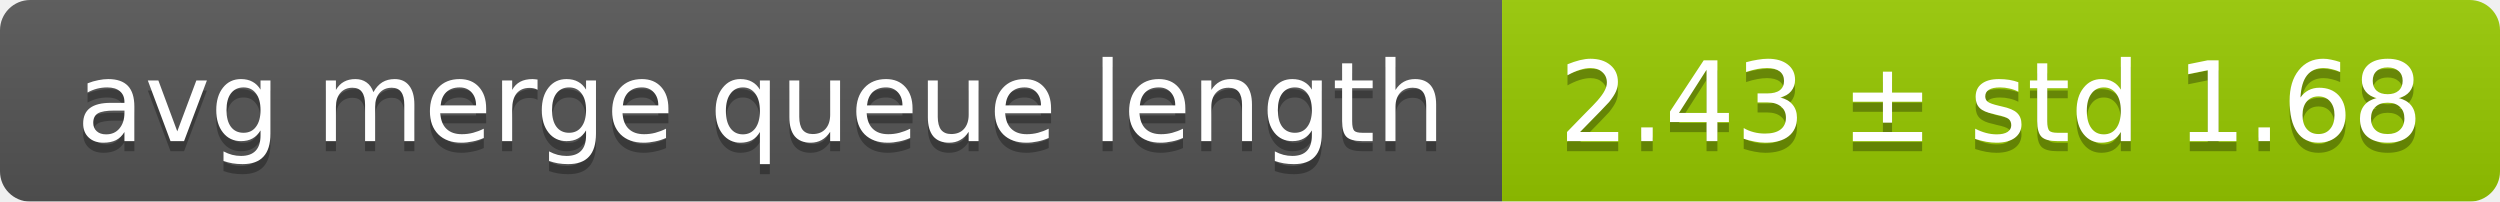
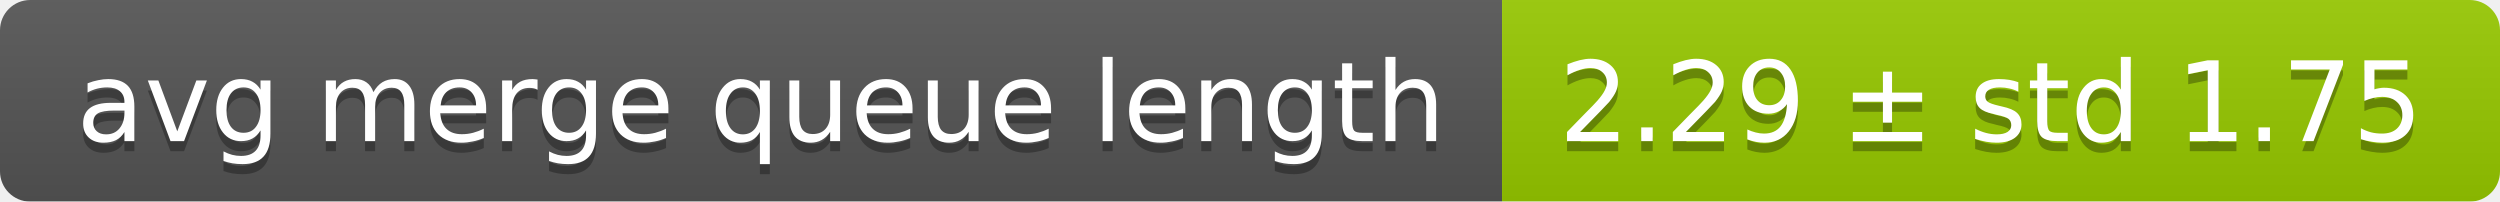
<svg xmlns="http://www.w3.org/2000/svg" width="248" height="20">
  <linearGradient id="smooth" x2="0" y2="100%">
    <stop offset="0" stop-color="#bbb" stop-opacity=".1" />
    <stop offset="1" stop-opacity=".1" />
  </linearGradient>
  <mask id="round">
    <rect width="248" height="20" rx="3" fill="#fff" />
  </mask>
  <g mask="url(#round)">
    <rect width="149" height="20" fill="#555" />
    <rect x="149" width="99" height="20" fill="#97ca00" />
    <rect width="248" height="20" fill="url(#smooth)" />
  </g>
  <g fill="#fff" text-anchor="middle" font-family="DejaVu Sans,Verdana,Geneva,sans-serif" font-size="11">
    <text x="75.5" y="15" fill="#010101" fill-opacity=".3">avg merge queue length</text>
    <text x="75.5" y="14">avg merge queue length</text>
-     <text x="197.5" y="15" fill="#010101" fill-opacity=".3">2.43 ± std 1.68</text>
-     <text x="197.5" y="14">2.43 ± std 1.68</text>
+     <text x="197.5" y="15" fill="#010101" fill-opacity=".3">2.29 ± std 1.75</text>
+     <text x="197.5" y="14">2.29 ± std 1.75</text>
  </g>
</svg>
